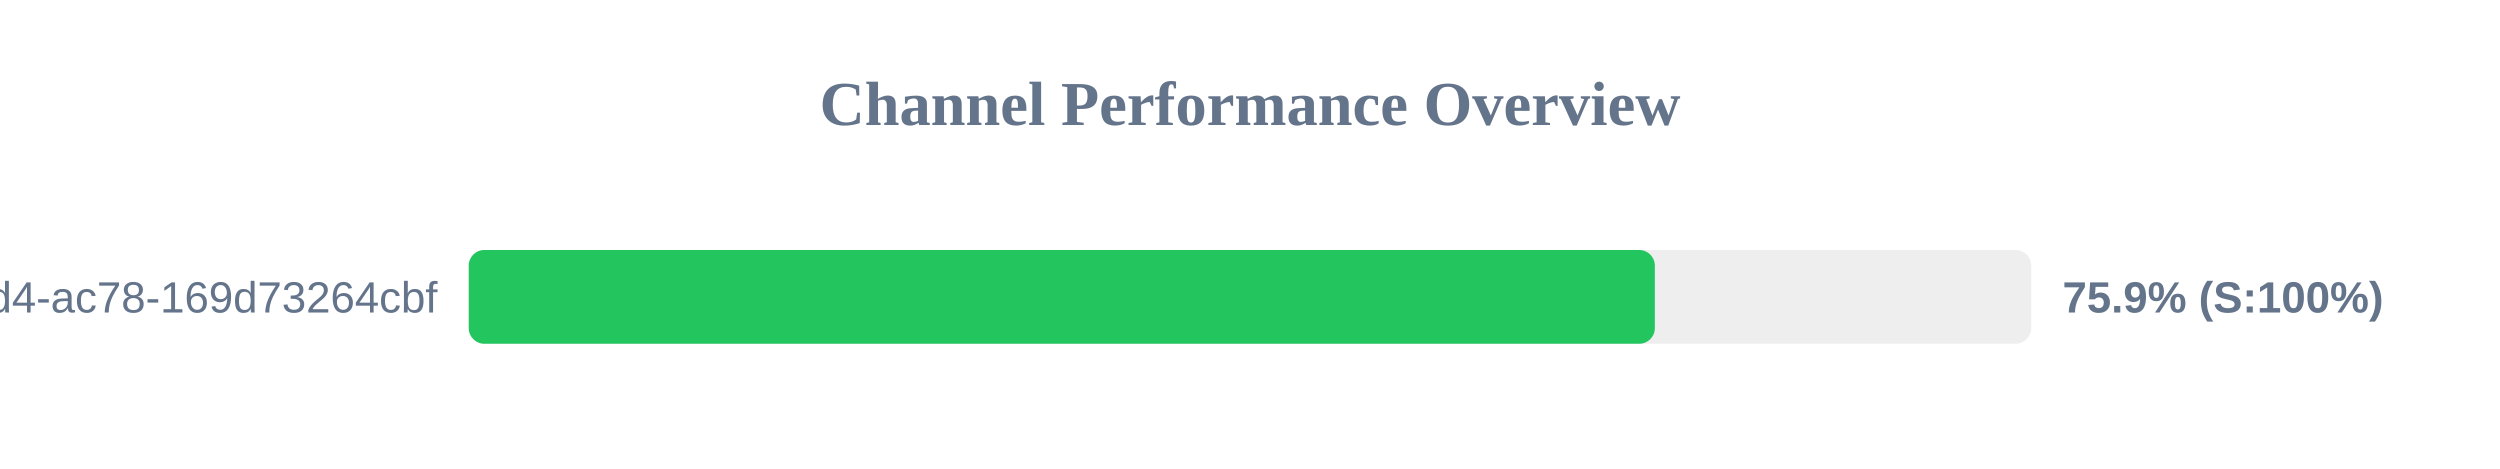
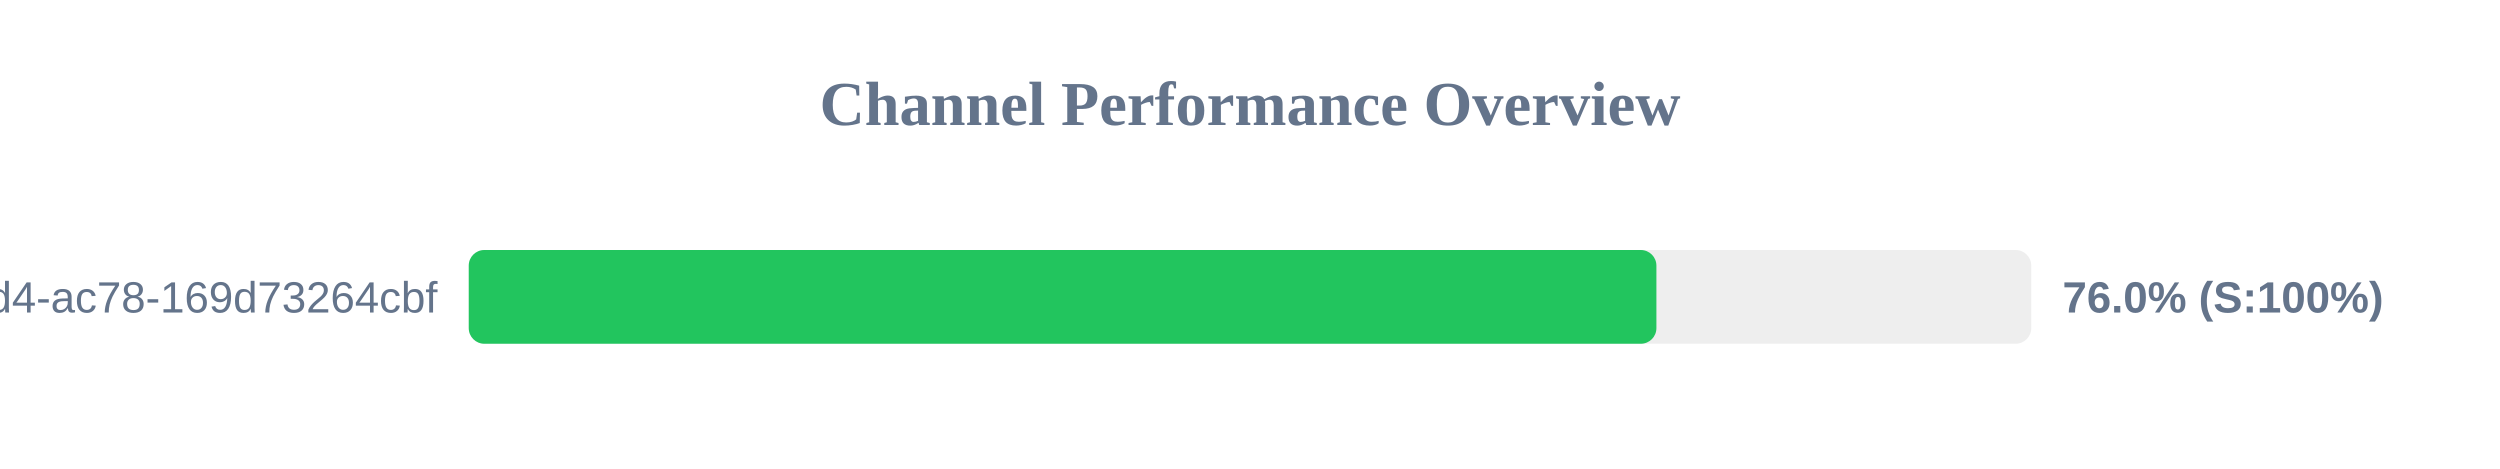
<svg xmlns="http://www.w3.org/2000/svg" width="800" height="150" version="1.1">
  <style>
        .row { font: 14px Arial; fill: #64748b; }
        .score { font: bold 14px Arial; fill: #64748b; }
    </style>
  <text x="400" y="40" text-anchor="middle" font-size="20px" font-weight="bold" fill="#64748b">Channel Performance Overview</text>
  <rect x="150" y="80" width="500" height="30" fill="#eee" rx="5" />
-   <rect x="150" y="80" width="379.55" height="30" fill="#22c55e" rx="5" />
+   <rect x="150" y="80" width="380.05" height="30" fill="#22c55e" rx="5" />
  <text x="140" y="100" text-anchor="end" class="row">?uuid=48c2c901-72e6-46d4-ac78-169d73264cbf</text>
-   <text x="660" y="100" text-anchor="start" class="score">75.9% (S:100%)</text>
+   <text x="660" y="100" text-anchor="start" class="score">76.0% (S:100%)</text>
</svg>
